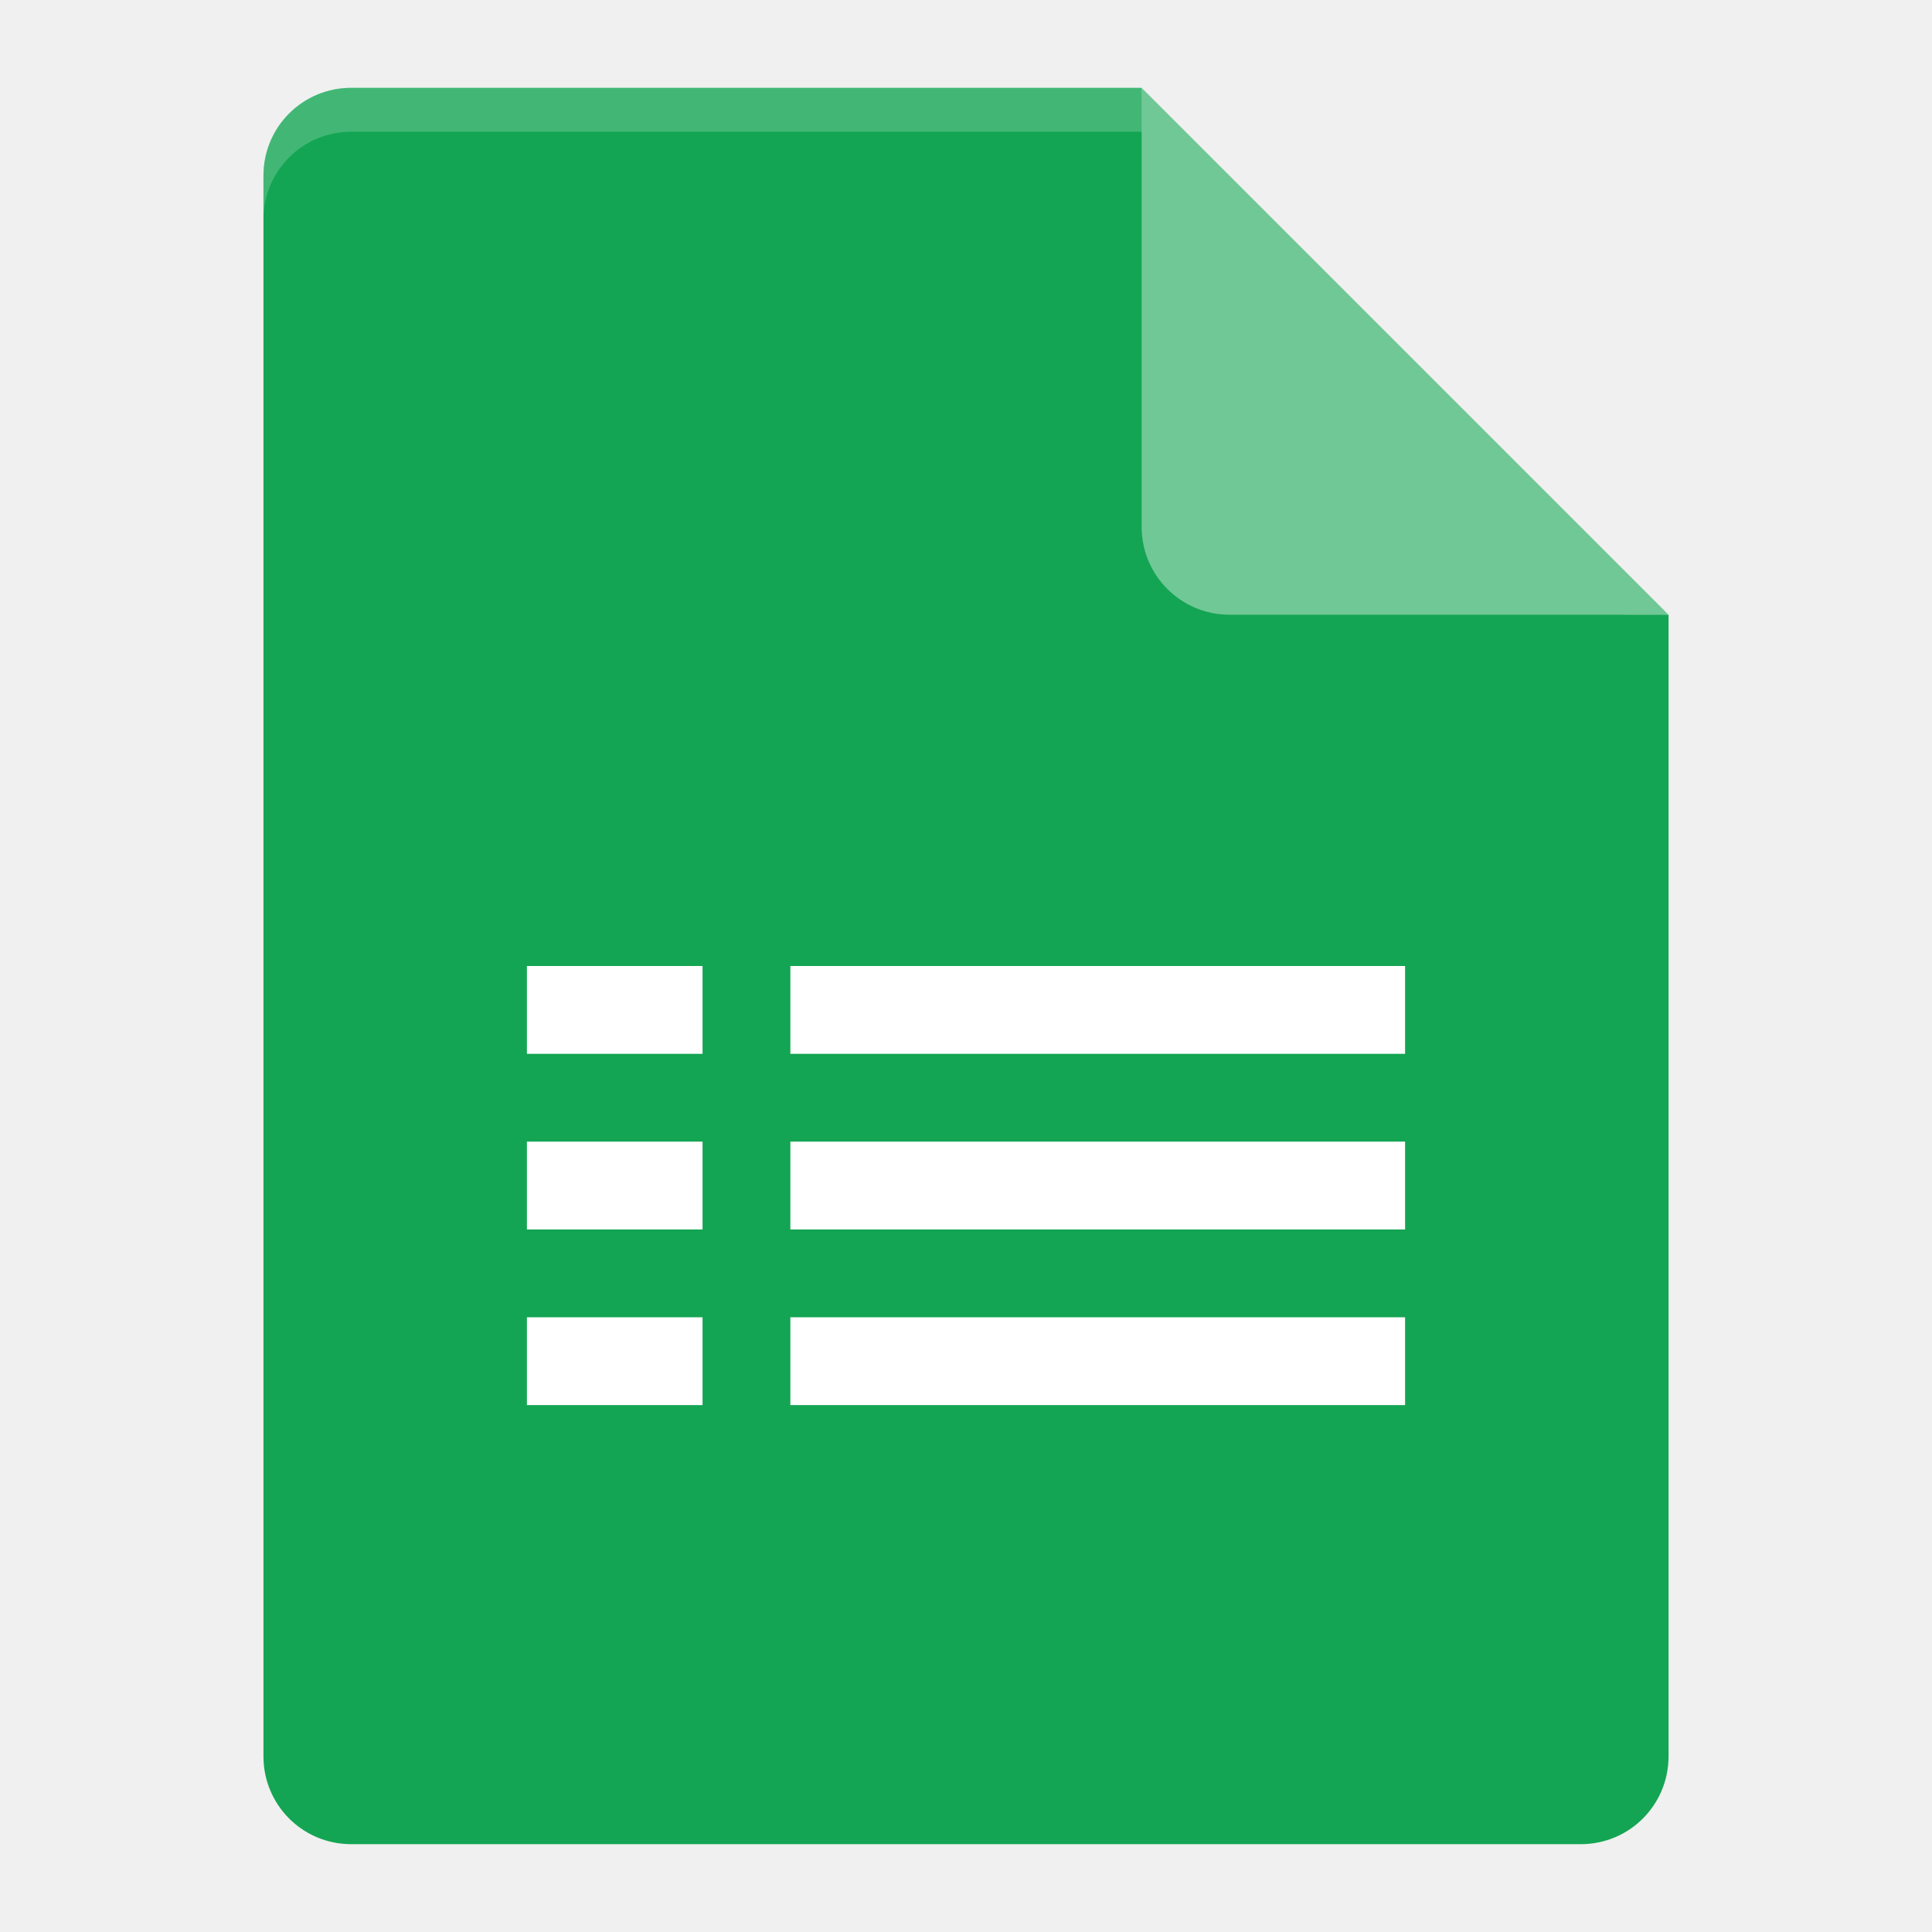
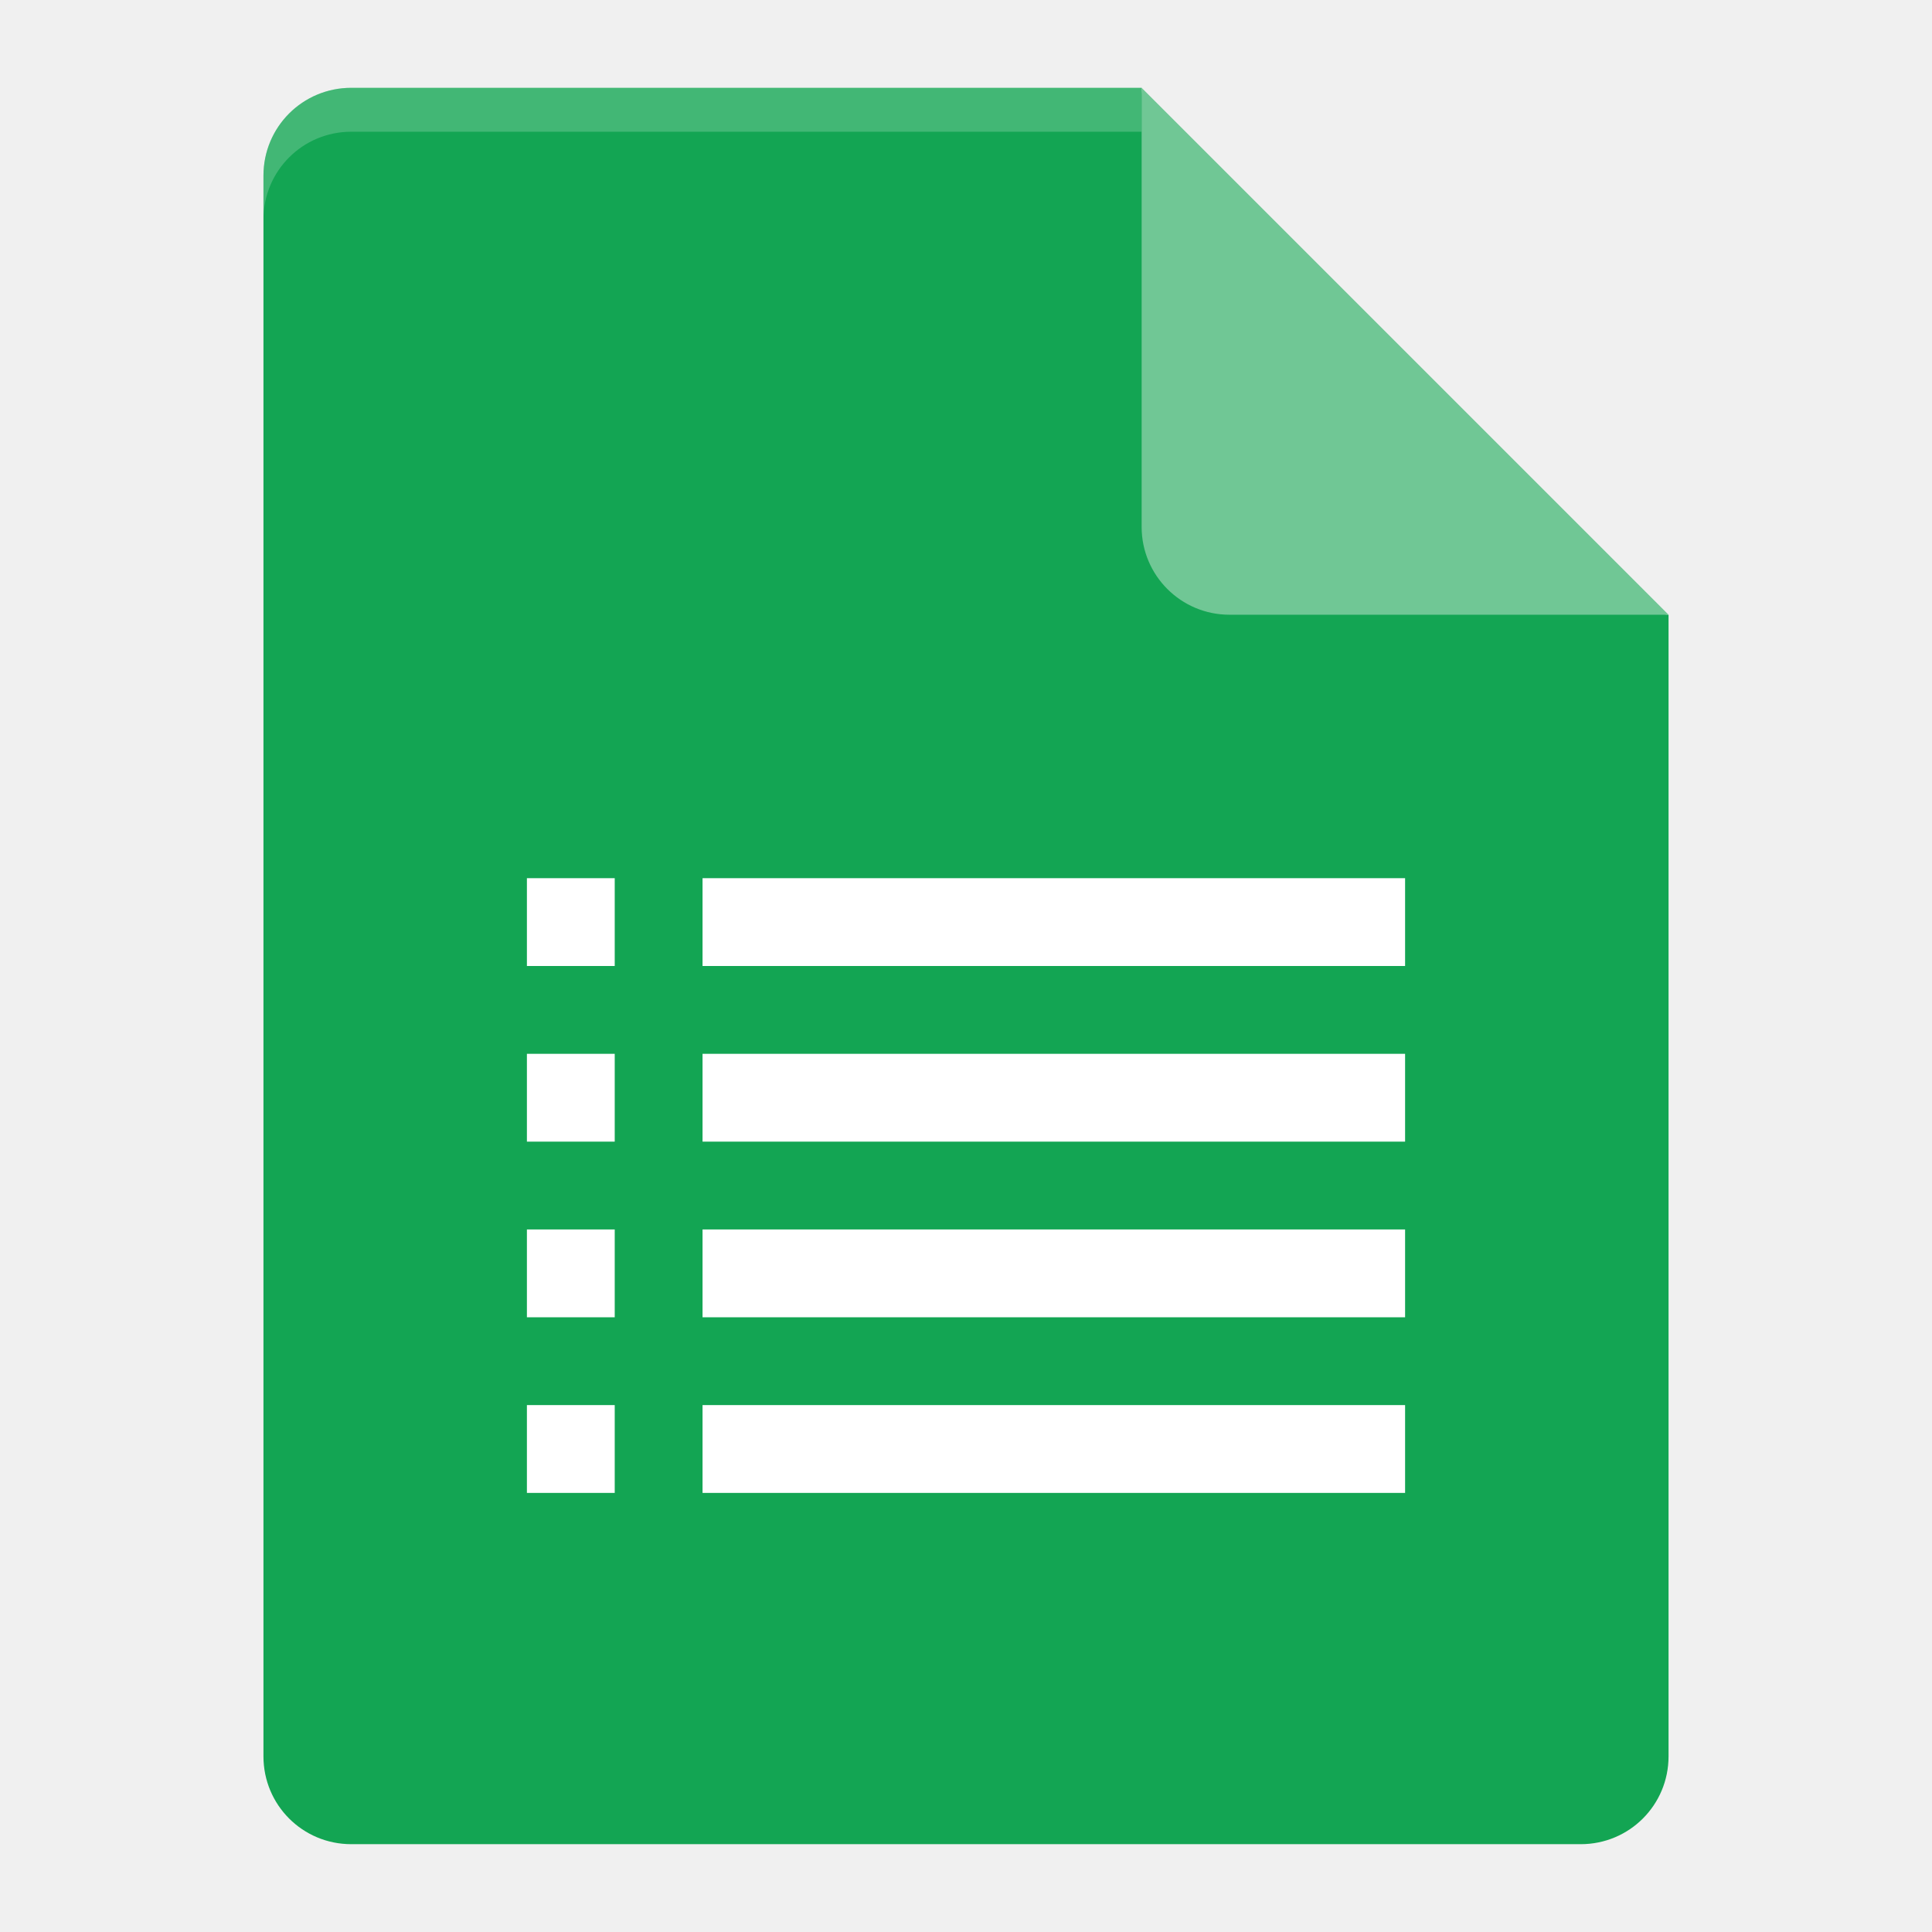
<svg xmlns="http://www.w3.org/2000/svg" height="22" width="22" version="1.1">
-   <path d="M 4,1 C 3.446,1 3,1.446 3,2 v 18 c 0,0.554 0.446,1 1,1 h 14 c 0.554,0 1,-0.446 1,-1 V 7 L 13.5,6.5 13,1 Z" style="fill:#13a553" />
-   <path d="M 4,1 C 3.446,1 3,1.446 3,2 v 0.5 c 0,-0.554 0.446,-1 1,-1 h 9 L 18.5,7 H 19 L 13,1 Z" style="opacity:0.2;fill:#ffffff" />
-   <path d="m 13,1 v 5 c 0,0.552 0.448,1 1,1 h 5 z" style="fill:#70c896" />
-   <rect x="9" y="11" width="7" height="1" style="fill:#ffffff" />
-   <rect x="9" y="13" width="7" height="1" style="fill:#ffffff" />
-   <rect x="9" y="15" width="7" height="1" style="fill:#ffffff" />
-   <rect style="fill:#ffffff" height="1" width="2" y="11" x="6" />
-   <rect style="fill:#ffffff" height="1" width="2" y="13" x="6" />
-   <rect style="fill:#ffffff" height="1" width="2" y="15" x="6" />
+   <path d="M 4,1 C 3.446,1 3,1.446 3,2 V 20 C 3,20.554 3.446,21 4,21 H 18 C 18.554,21 19,20.554 19,20 V 7 L 13.5,6.5 13,1 Z" style="fill:#13a553" />
+   <path style="opacity:0.2;fill:#ffffff" d="M 4,1 C 3.446,1 3,1.446 3,2 V 2.5 C 3,1.946 3.446,1.5 4,1.5 H 13 V 1 Z" />
+   <path d="M 13,1 V 6 C 13,6.553 13.448,7 14,7 H 19 Z" style="fill:#70c795" />
+   <rect x="8" y="10" width="8" height="1" style="fill:#ffffff" />
+   <rect x="8" y="12" width="8" height="1" style="fill:#ffffff" />
+   <rect x="8" y="14" width="8" height="1" style="fill:#ffffff" />
+   <rect style="fill:#ffffff" height="1" width="1" y="10" x="6" />
+   <rect style="fill:#ffffff" height="1" width="1" y="12" x="6" />
+   <rect style="fill:#ffffff" height="1" width="1" y="14" x="6" />
+   <rect style="fill:#ffffff" height="1" width="8" y="16" x="8" />
+   <rect x="6" y="16" width="1" height="1" style="fill:#ffffff" />
</svg>
